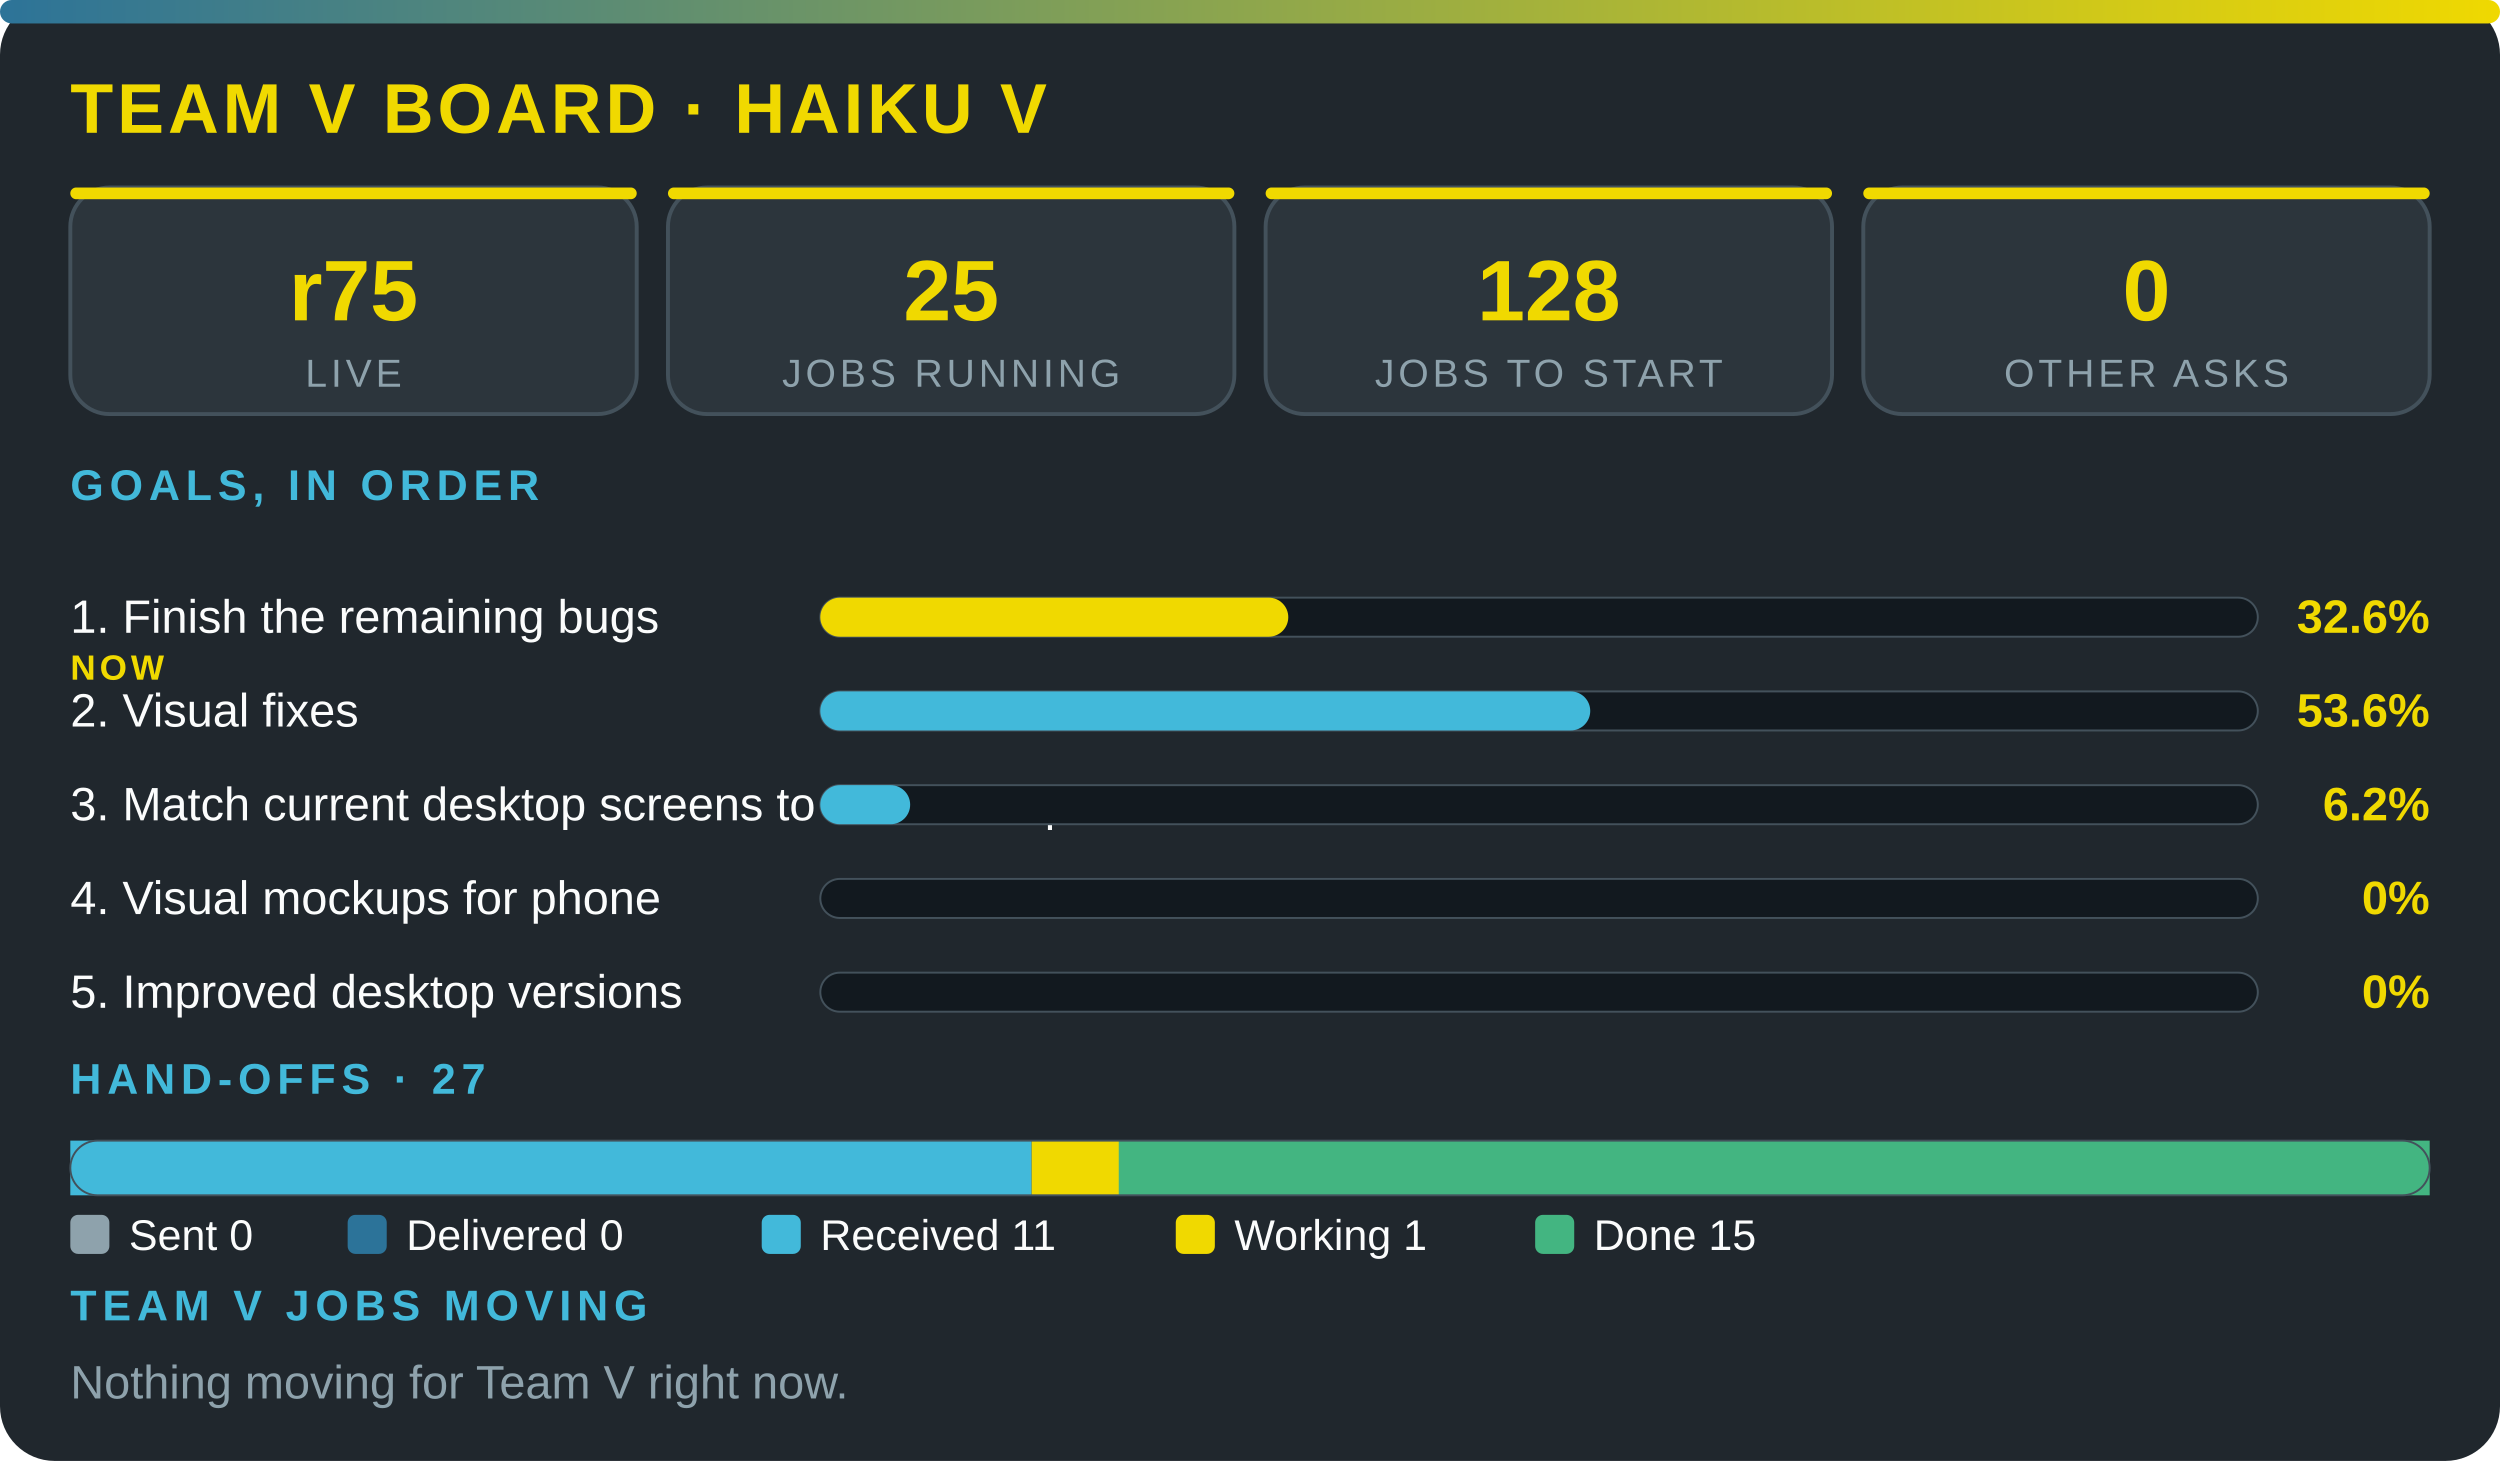
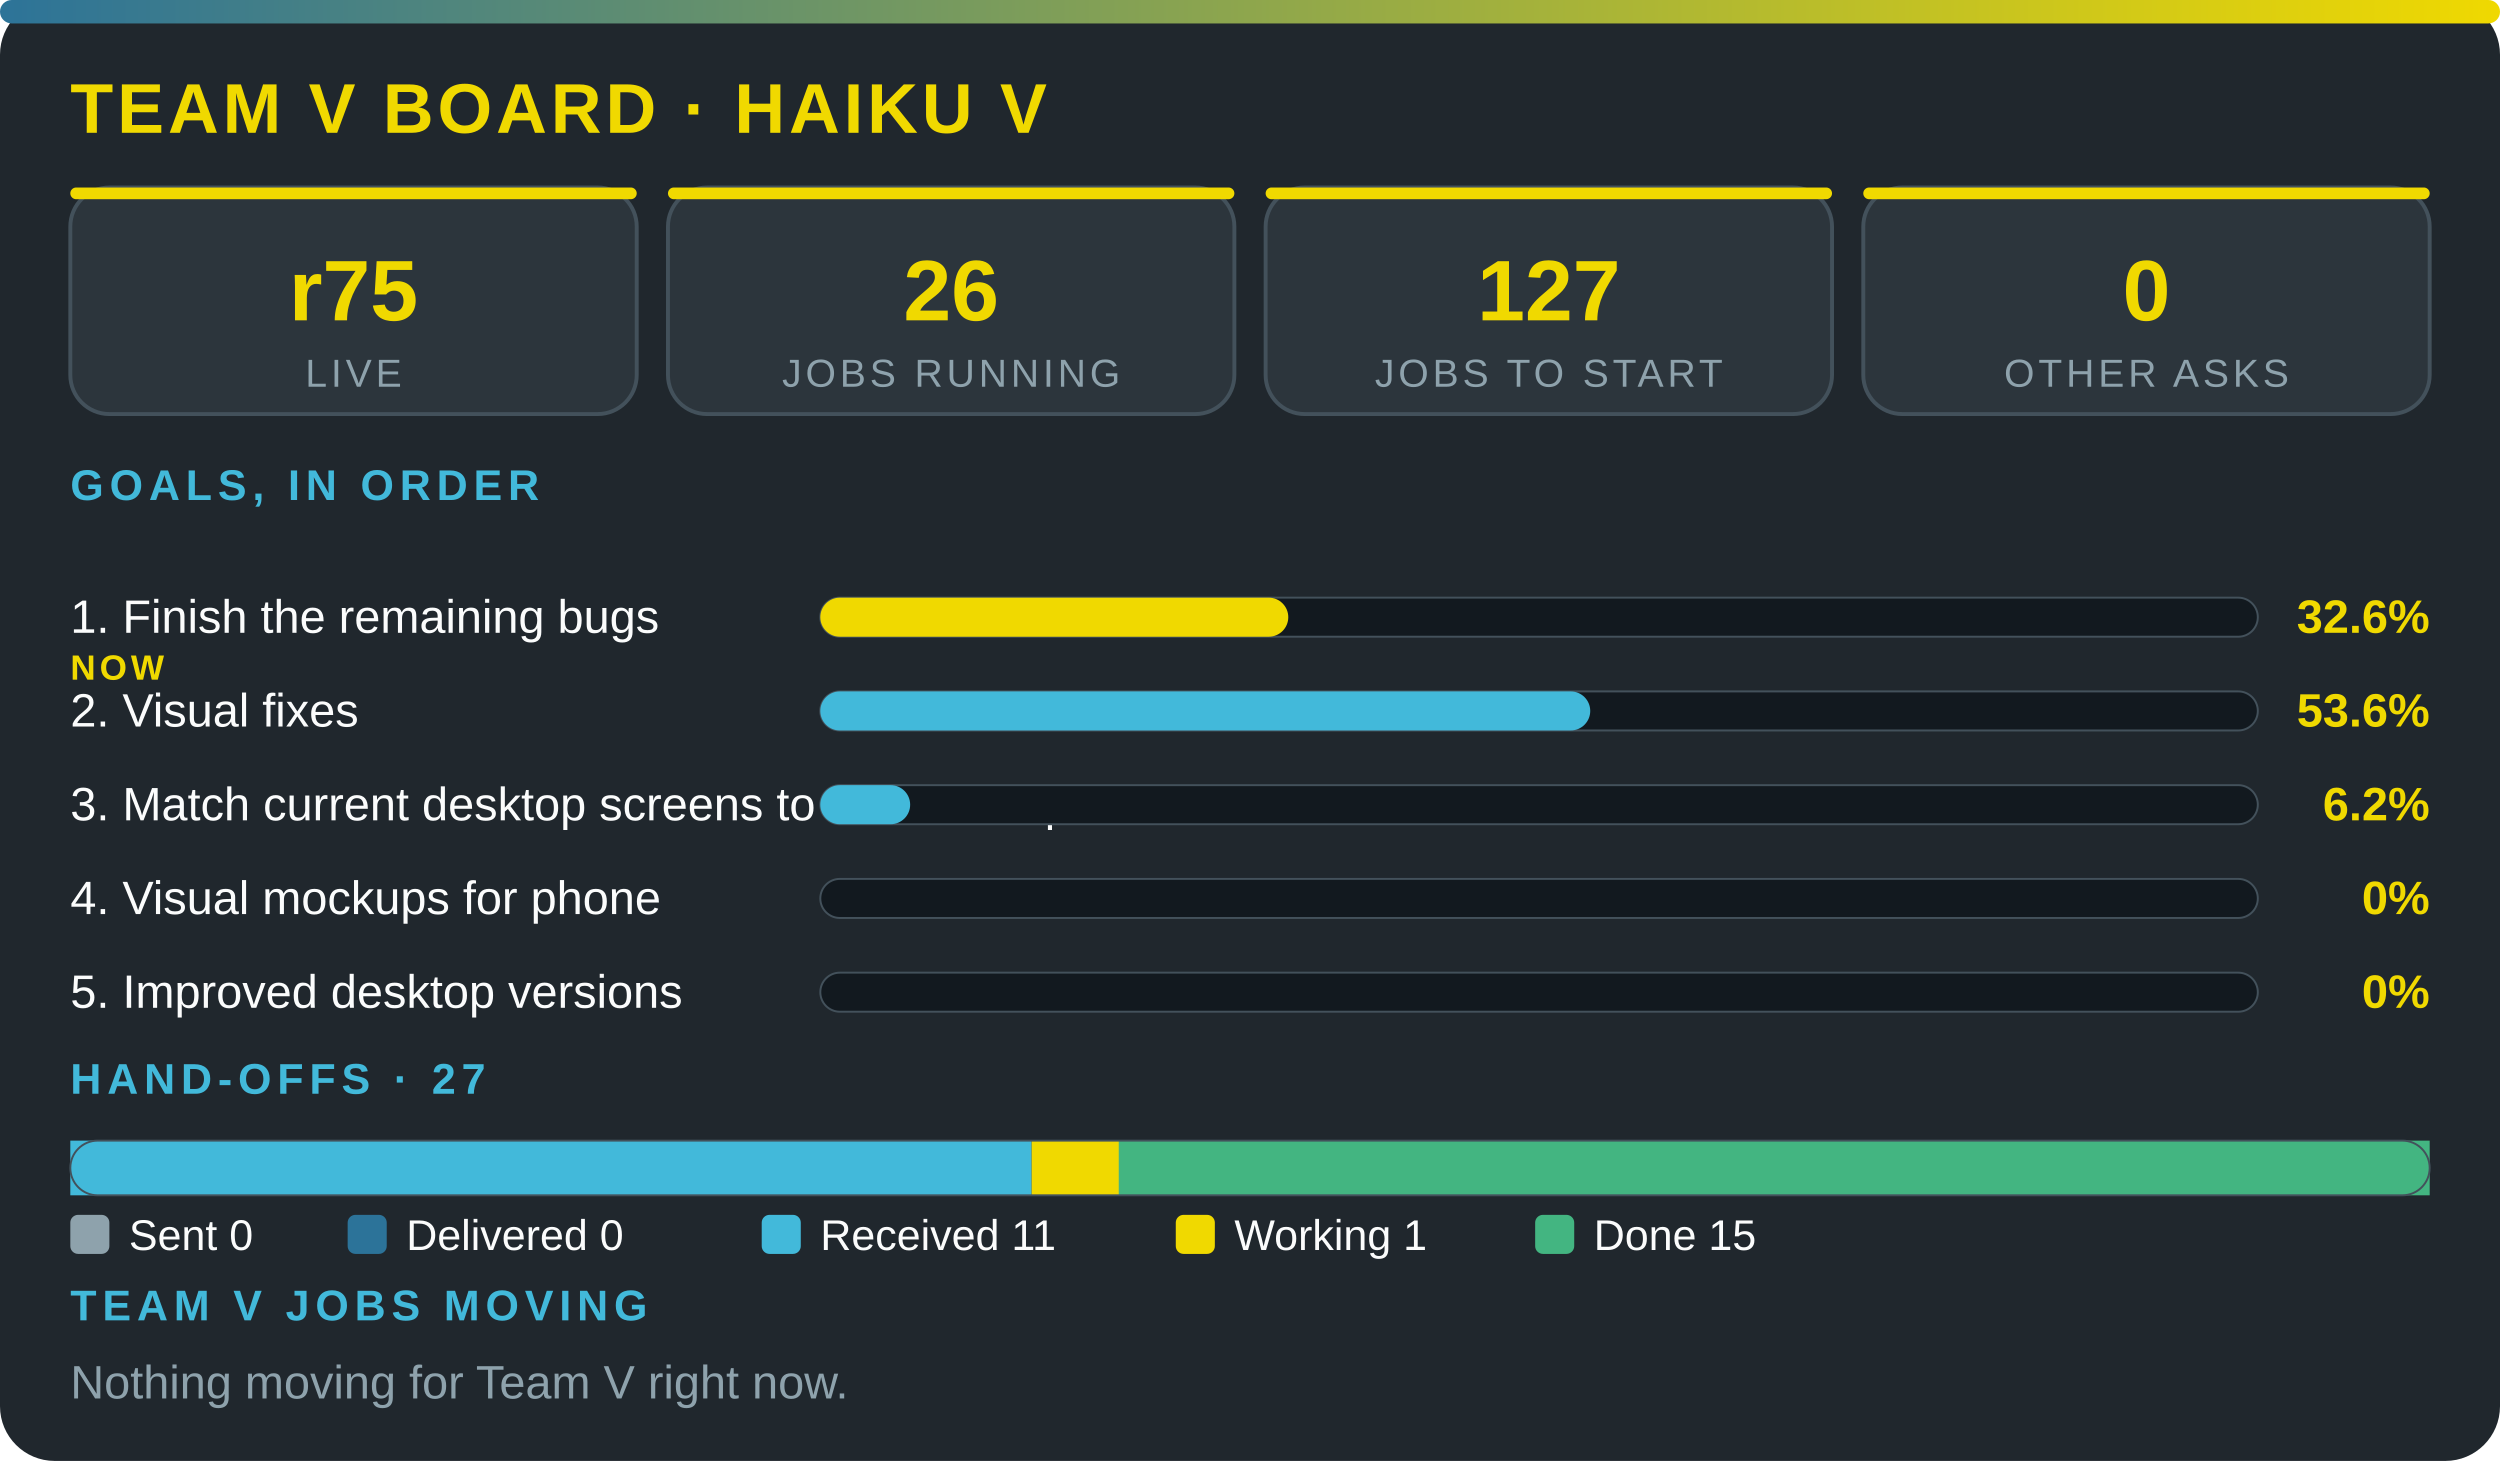
<svg xmlns="http://www.w3.org/2000/svg" viewBox="0 0 640 374" width="100%" role="img" aria-label="Team V board · Haiku V" font-family="'Segoe UI',system-ui,Arial,sans-serif">
  <defs>
    <linearGradient id="g">
      <stop offset="0" stop-color="#2c7399" />
      <stop offset="1" stop-color="#f0d900" />
    </linearGradient>
  </defs>
  <rect width="640" height="374" rx="14" fill="#20272d" />
  <rect width="640" height="6" rx="3" fill="url(#g)" />
  <text x="18" y="34" font-size="18" font-weight="800" fill="#f0d900" letter-spacing="1">TEAM V BOARD · HAIKU V</text>
  <rect x="18" y="48" width="145" height="58" rx="10" fill="#2c353c" stroke="#43515b" />
  <rect x="18" y="48" width="145" height="3" rx="1.5" fill="#f0d900" />
  <text x="90.5" y="82" font-size="22" font-weight="800" fill="#f0d900" text-anchor="middle">r75</text>
  <text x="90.5" y="99" font-size="10" fill="#8ea2ac" letter-spacing="1" text-anchor="middle">LIVE</text>
  <rect x="171" y="48" width="145" height="58" rx="10" fill="#2c353c" stroke="#43515b" />
  <rect x="171" y="48" width="145" height="3" rx="1.5" fill="#f0d900" />
-   <text x="243.5" y="82" font-size="22" font-weight="800" fill="#f0d900" text-anchor="middle">25</text>
+   <text x="243.5" y="82" font-size="22" font-weight="800" fill="#f0d900" text-anchor="middle">26</text>
  <text x="243.5" y="99" font-size="10" fill="#8ea2ac" letter-spacing="1" text-anchor="middle">JOBS RUNNING</text>
  <rect x="324" y="48" width="145" height="58" rx="10" fill="#2c353c" stroke="#43515b" />
  <rect x="324" y="48" width="145" height="3" rx="1.5" fill="#f0d900" />
-   <text x="396.5" y="82" font-size="22" font-weight="800" fill="#f0d900" text-anchor="middle">128</text>
+   <text x="396.5" y="82" font-size="22" font-weight="800" fill="#f0d900" text-anchor="middle">127</text>
  <text x="396.5" y="99" font-size="10" fill="#8ea2ac" letter-spacing="1" text-anchor="middle">JOBS TO START</text>
  <rect x="477" y="48" width="145" height="58" rx="10" fill="#2c353c" stroke="#43515b" />
  <rect x="477" y="48" width="145" height="3" rx="1.5" fill="#f0d900" />
  <text x="549.5" y="82" font-size="22" font-weight="800" fill="#f0d900" text-anchor="middle">0</text>
  <text x="549.5" y="99" font-size="10" fill="#8ea2ac" letter-spacing="1" text-anchor="middle">OTHER ASKS</text>
  <text x="18" y="128" font-size="11" font-weight="700" fill="#42b9da" letter-spacing="1.5">GOALS, IN ORDER</text>
  <text x="18" y="162" font-size="12" fill="#fbfcfc">1. Finish the remaining bugs</text>
  <text x="18" y="174" font-size="9" font-weight="800" letter-spacing="1" fill="#f0d900">NOW</text>
  <rect x="210" y="153" width="368" height="10" rx="5" fill="#12191f" stroke="#43515b" stroke-width=".5" />
  <rect x="210" y="153" width="119.8" height="10" rx="5" fill="#f0d900" />
  <text x="622" y="162" font-size="12" font-weight="800" fill="#f0d900" text-anchor="end">32.6%</text>
  <text x="18" y="186" font-size="12" fill="#fbfcfc">2. Visual fixes</text>
  <rect x="210" y="177" width="368" height="10" rx="5" fill="#12191f" stroke="#43515b" stroke-width=".5" />
  <rect x="210" y="177" width="197.1" height="10" rx="5" fill="#42b9da" />
  <text x="622" y="186" font-size="12" font-weight="800" fill="#f0d900" text-anchor="end">53.6%</text>
  <text x="18" y="210" font-size="12" fill="#fbfcfc">3. Match current desktop screens to the mockup</text>
  <rect x="210" y="201" width="368" height="10" rx="5" fill="#12191f" stroke="#43515b" stroke-width=".5" />
  <rect x="210" y="201" width="23" height="10" rx="5" fill="#42b9da" />
  <text x="622" y="210" font-size="12" font-weight="800" fill="#f0d900" text-anchor="end">6.2%</text>
  <text x="18" y="234" font-size="12" fill="#fbfcfc">4. Visual mockups for phone</text>
  <rect x="210" y="225" width="368" height="10" rx="5" fill="#12191f" stroke="#43515b" stroke-width=".5" />
  <text x="622" y="234" font-size="12" font-weight="800" fill="#f0d900" text-anchor="end">0%</text>
  <text x="18" y="258" font-size="12" fill="#fbfcfc">5. Improved desktop versions</text>
  <rect x="210" y="249" width="368" height="10" rx="5" fill="#12191f" stroke="#43515b" stroke-width=".5" />
  <text x="622" y="258" font-size="12" font-weight="800" fill="#f0d900" text-anchor="end">0%</text>
  <text x="18" y="280" font-size="11" font-weight="700" fill="#42b9da" letter-spacing="1.5">HAND-OFFS · 27</text>
  <rect x="18" y="292" width="246.1" height="14" fill="#42b9da" />
  <rect x="264.1" y="292" width="22.4" height="14" fill="#f0d900" />
  <rect x="286.4" y="292" width="335.6" height="14" fill="#43b581" />
  <rect x="18" y="292" width="604" height="14" rx="7" fill="none" stroke="#43515b" stroke-width=".5" />
  <rect x="18" y="311" width="10" height="10" rx="2" fill="#8ea2ac" />
  <text x="33" y="320" font-size="11" fill="#fbfcfc">Sent 0</text>
  <rect x="89" y="311" width="10" height="10" rx="2" fill="#2c7399" />
  <text x="104" y="320" font-size="11" fill="#fbfcfc">Delivered 0</text>
  <rect x="195" y="311" width="10" height="10" rx="2" fill="#42b9da" />
  <text x="210" y="320" font-size="11" fill="#fbfcfc">Received 11</text>
  <rect x="301" y="311" width="10" height="10" rx="2" fill="#f0d900" />
  <text x="316" y="320" font-size="11" fill="#fbfcfc">Working 1</text>
  <rect x="393" y="311" width="10" height="10" rx="2" fill="#43b581" />
  <text x="408" y="320" font-size="11" fill="#fbfcfc">Done 15</text>
  <text x="18" y="338" font-size="11" font-weight="700" fill="#42b9da" letter-spacing="1.5">TEAM V JOBS MOVING</text>
  <text x="18" y="358" font-size="12" fill="#8ea2ac">Nothing moving for Team V right now.</text>
</svg>
